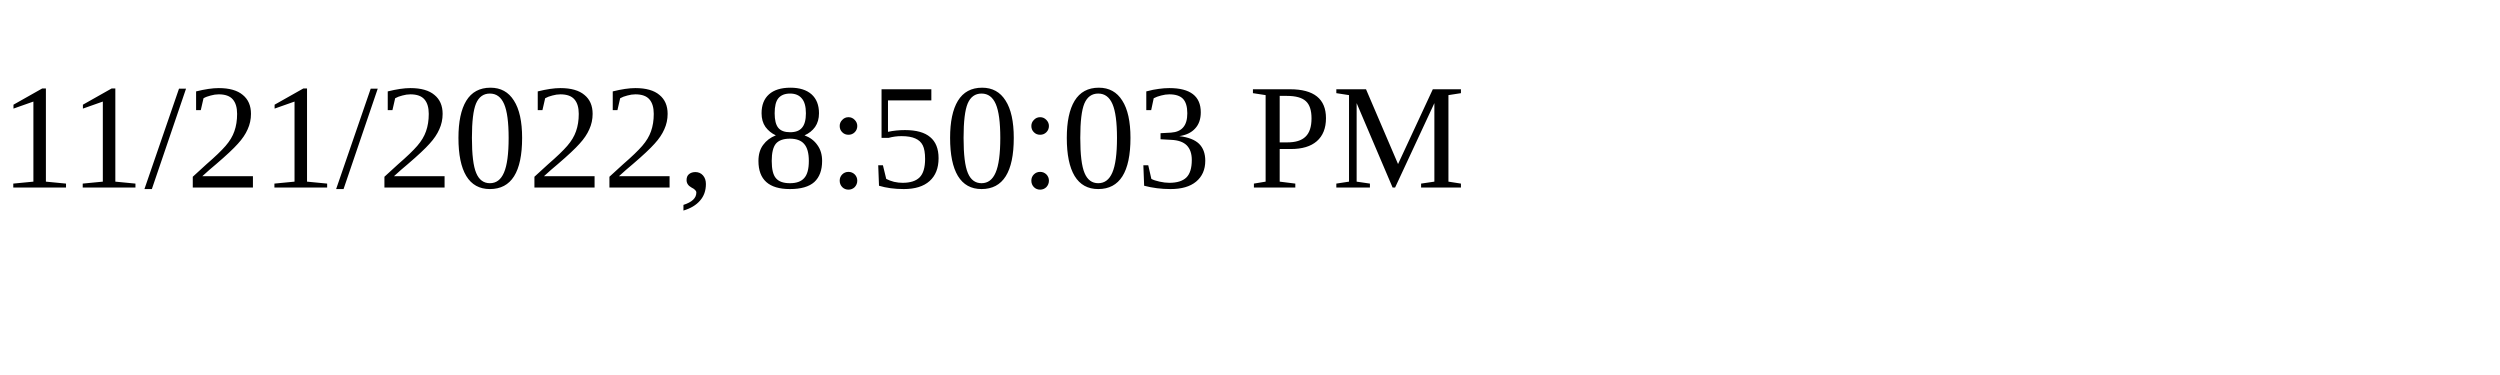
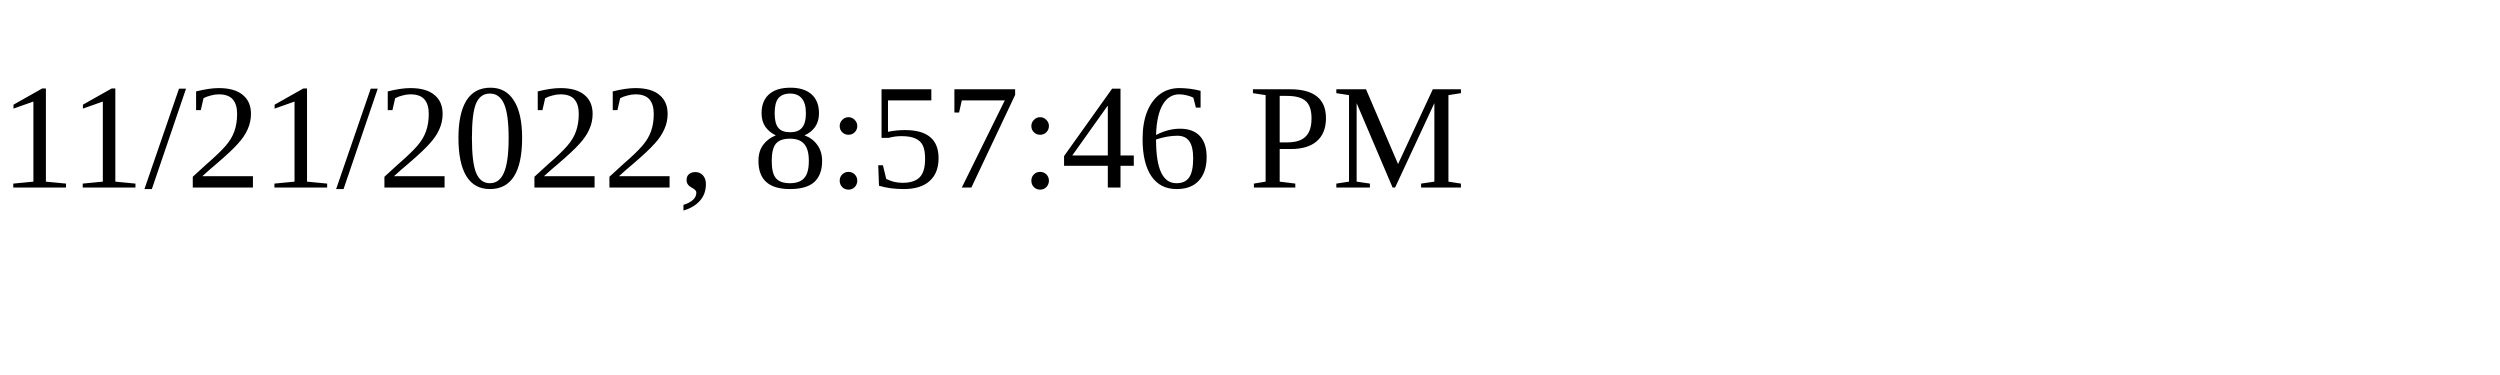
<svg xmlns="http://www.w3.org/2000/svg" height="30" width="200">
-   <text x="0" y="15">11/21/2022, 8:50:03 PM</text>
+   <text x="0" y="15">11/21/2022, 8:57:46 PM</text>
</svg>
